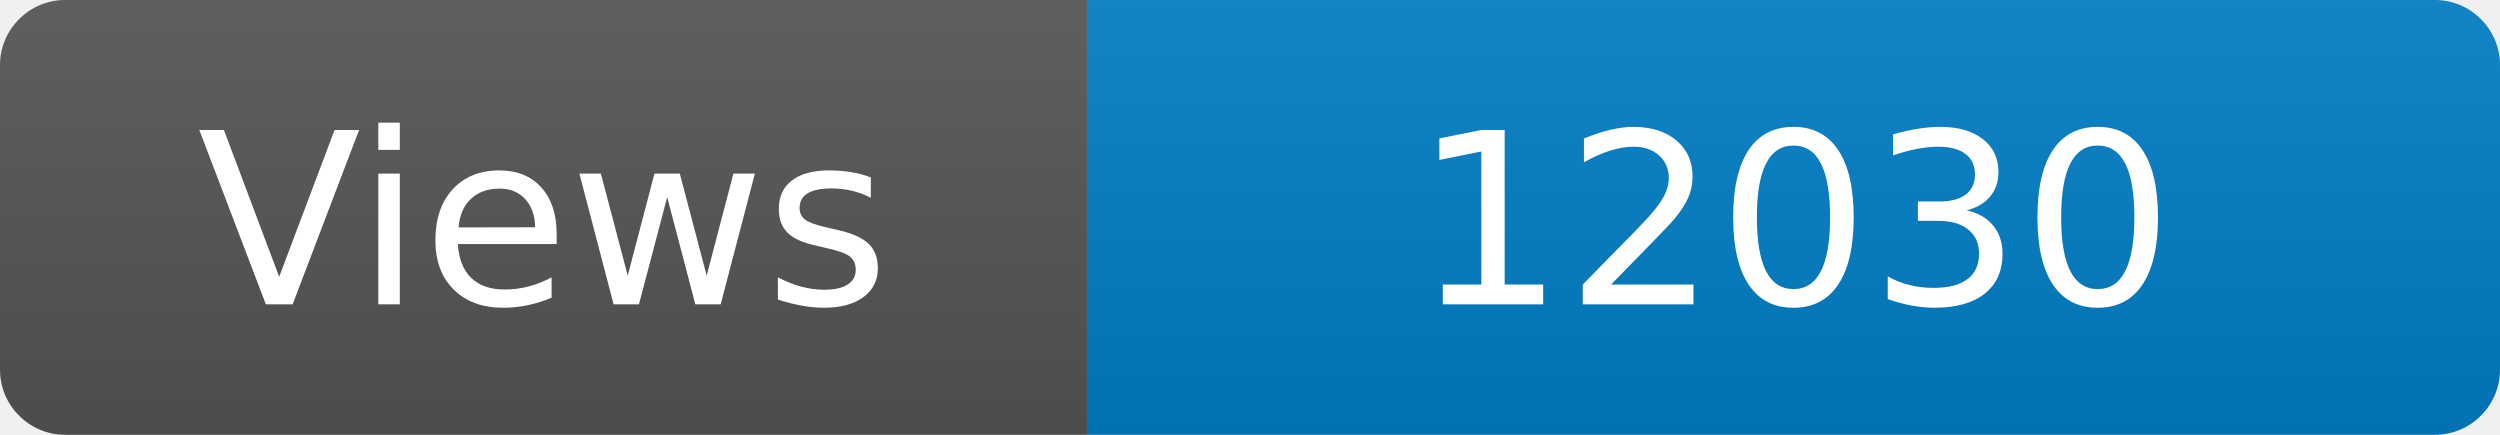
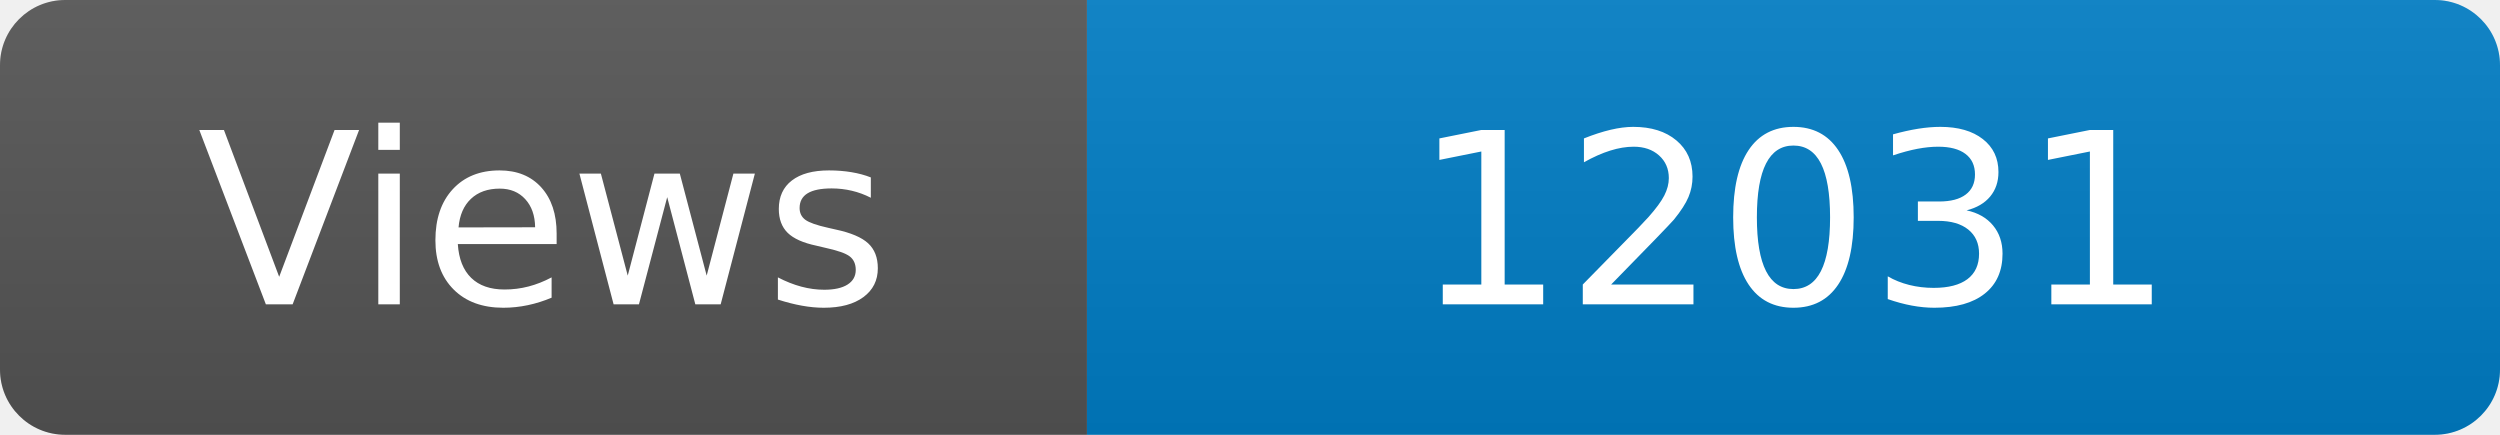
<svg xmlns="http://www.w3.org/2000/svg" width="115" height="20" role="img" aria-label="Maintained?: yes">
  <linearGradient id="s" x2="0" y2="100%">
    <stop offset="0" stop-color="#bbb" stop-opacity=".1" />
    <stop offset="1" stop-opacity=".1" />
  </linearGradient>
  <clipPath id="r">
    <rect width="115" height="20" rx="3" fill="#fff" />
  </clipPath>
  <g clip-path="url(#r)">
    <rect width="50" height="20" fill="#555" />
    <rect x="50" width="160" height="20" fill="#007ec6" />
    <rect width="115" height="20" fill="url(#s)" />
  </g>
  <g fill="#fff" text-anchor="middle" font-family="Verdana,Geneva,DejaVu Sans,sans-serif" font-size="110">
    <text x="250" y="140" transform="scale(.1)" fill="#fff">Views</text>
-     <text x="825" y="140" transform="scale(.1)" fill="#fff">12030</text>
+     <text x="825" y="140" transform="scale(.1)" fill="#fff">12031</text>
  </g>
</svg>
